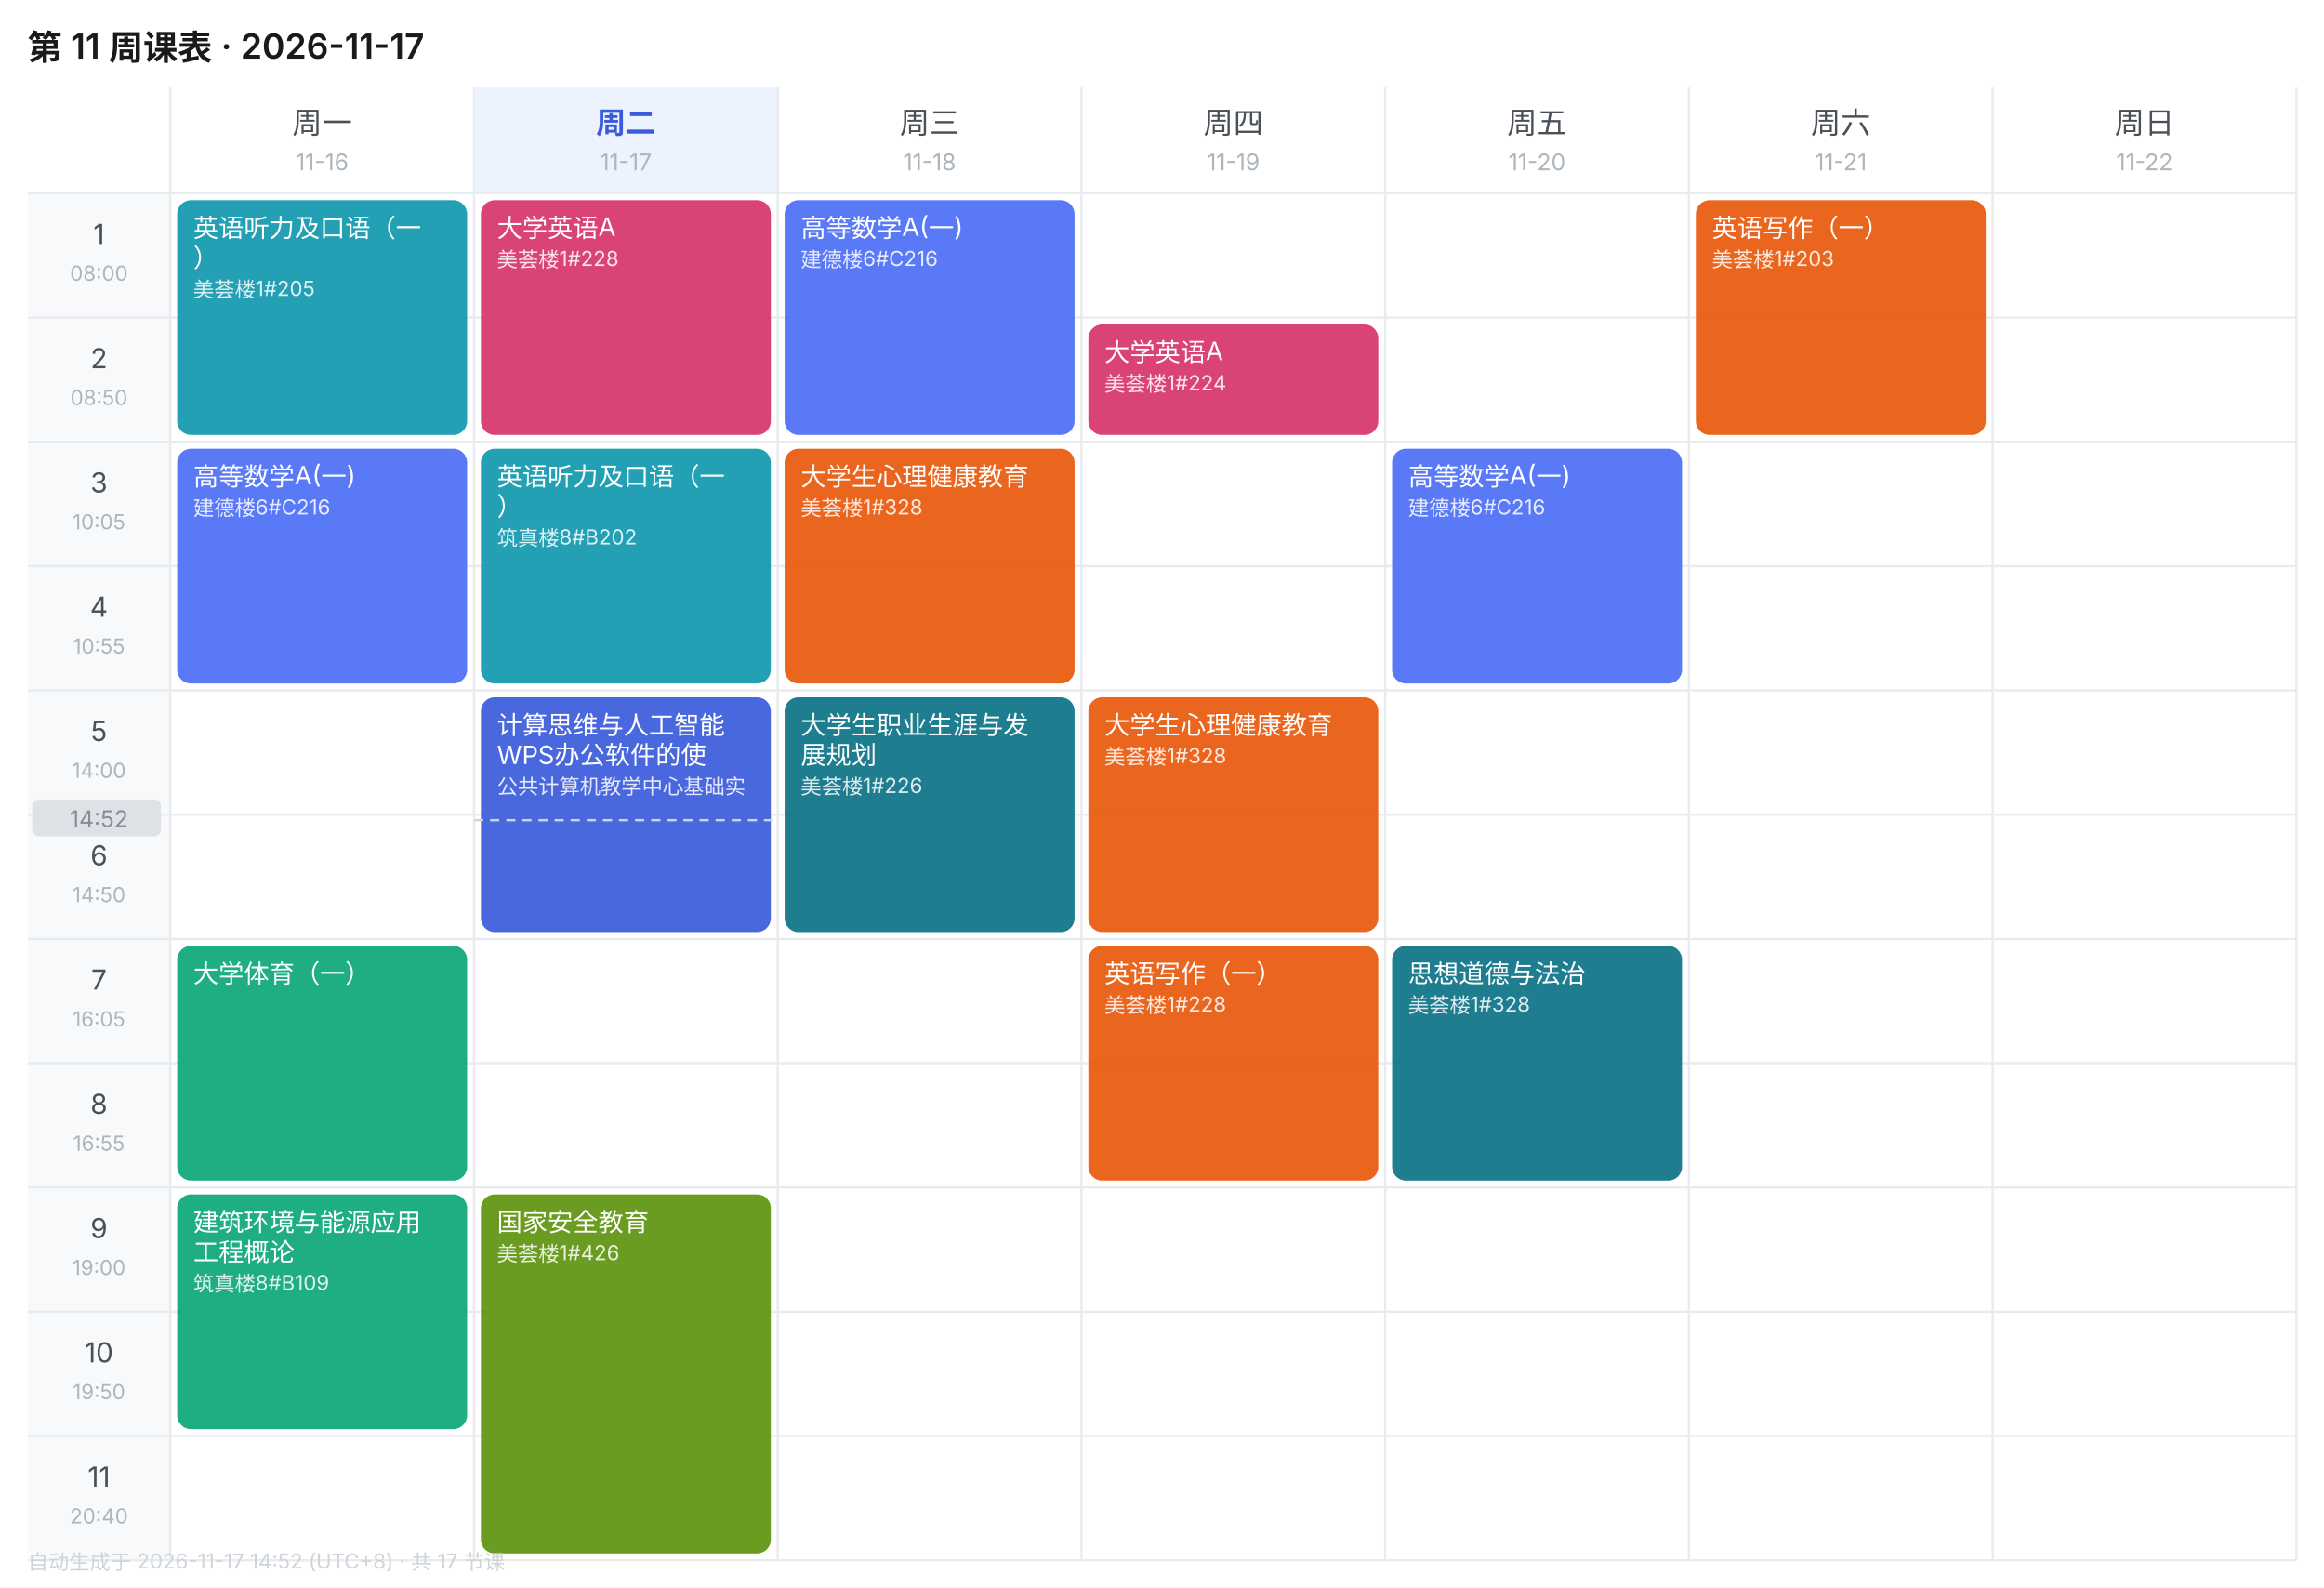
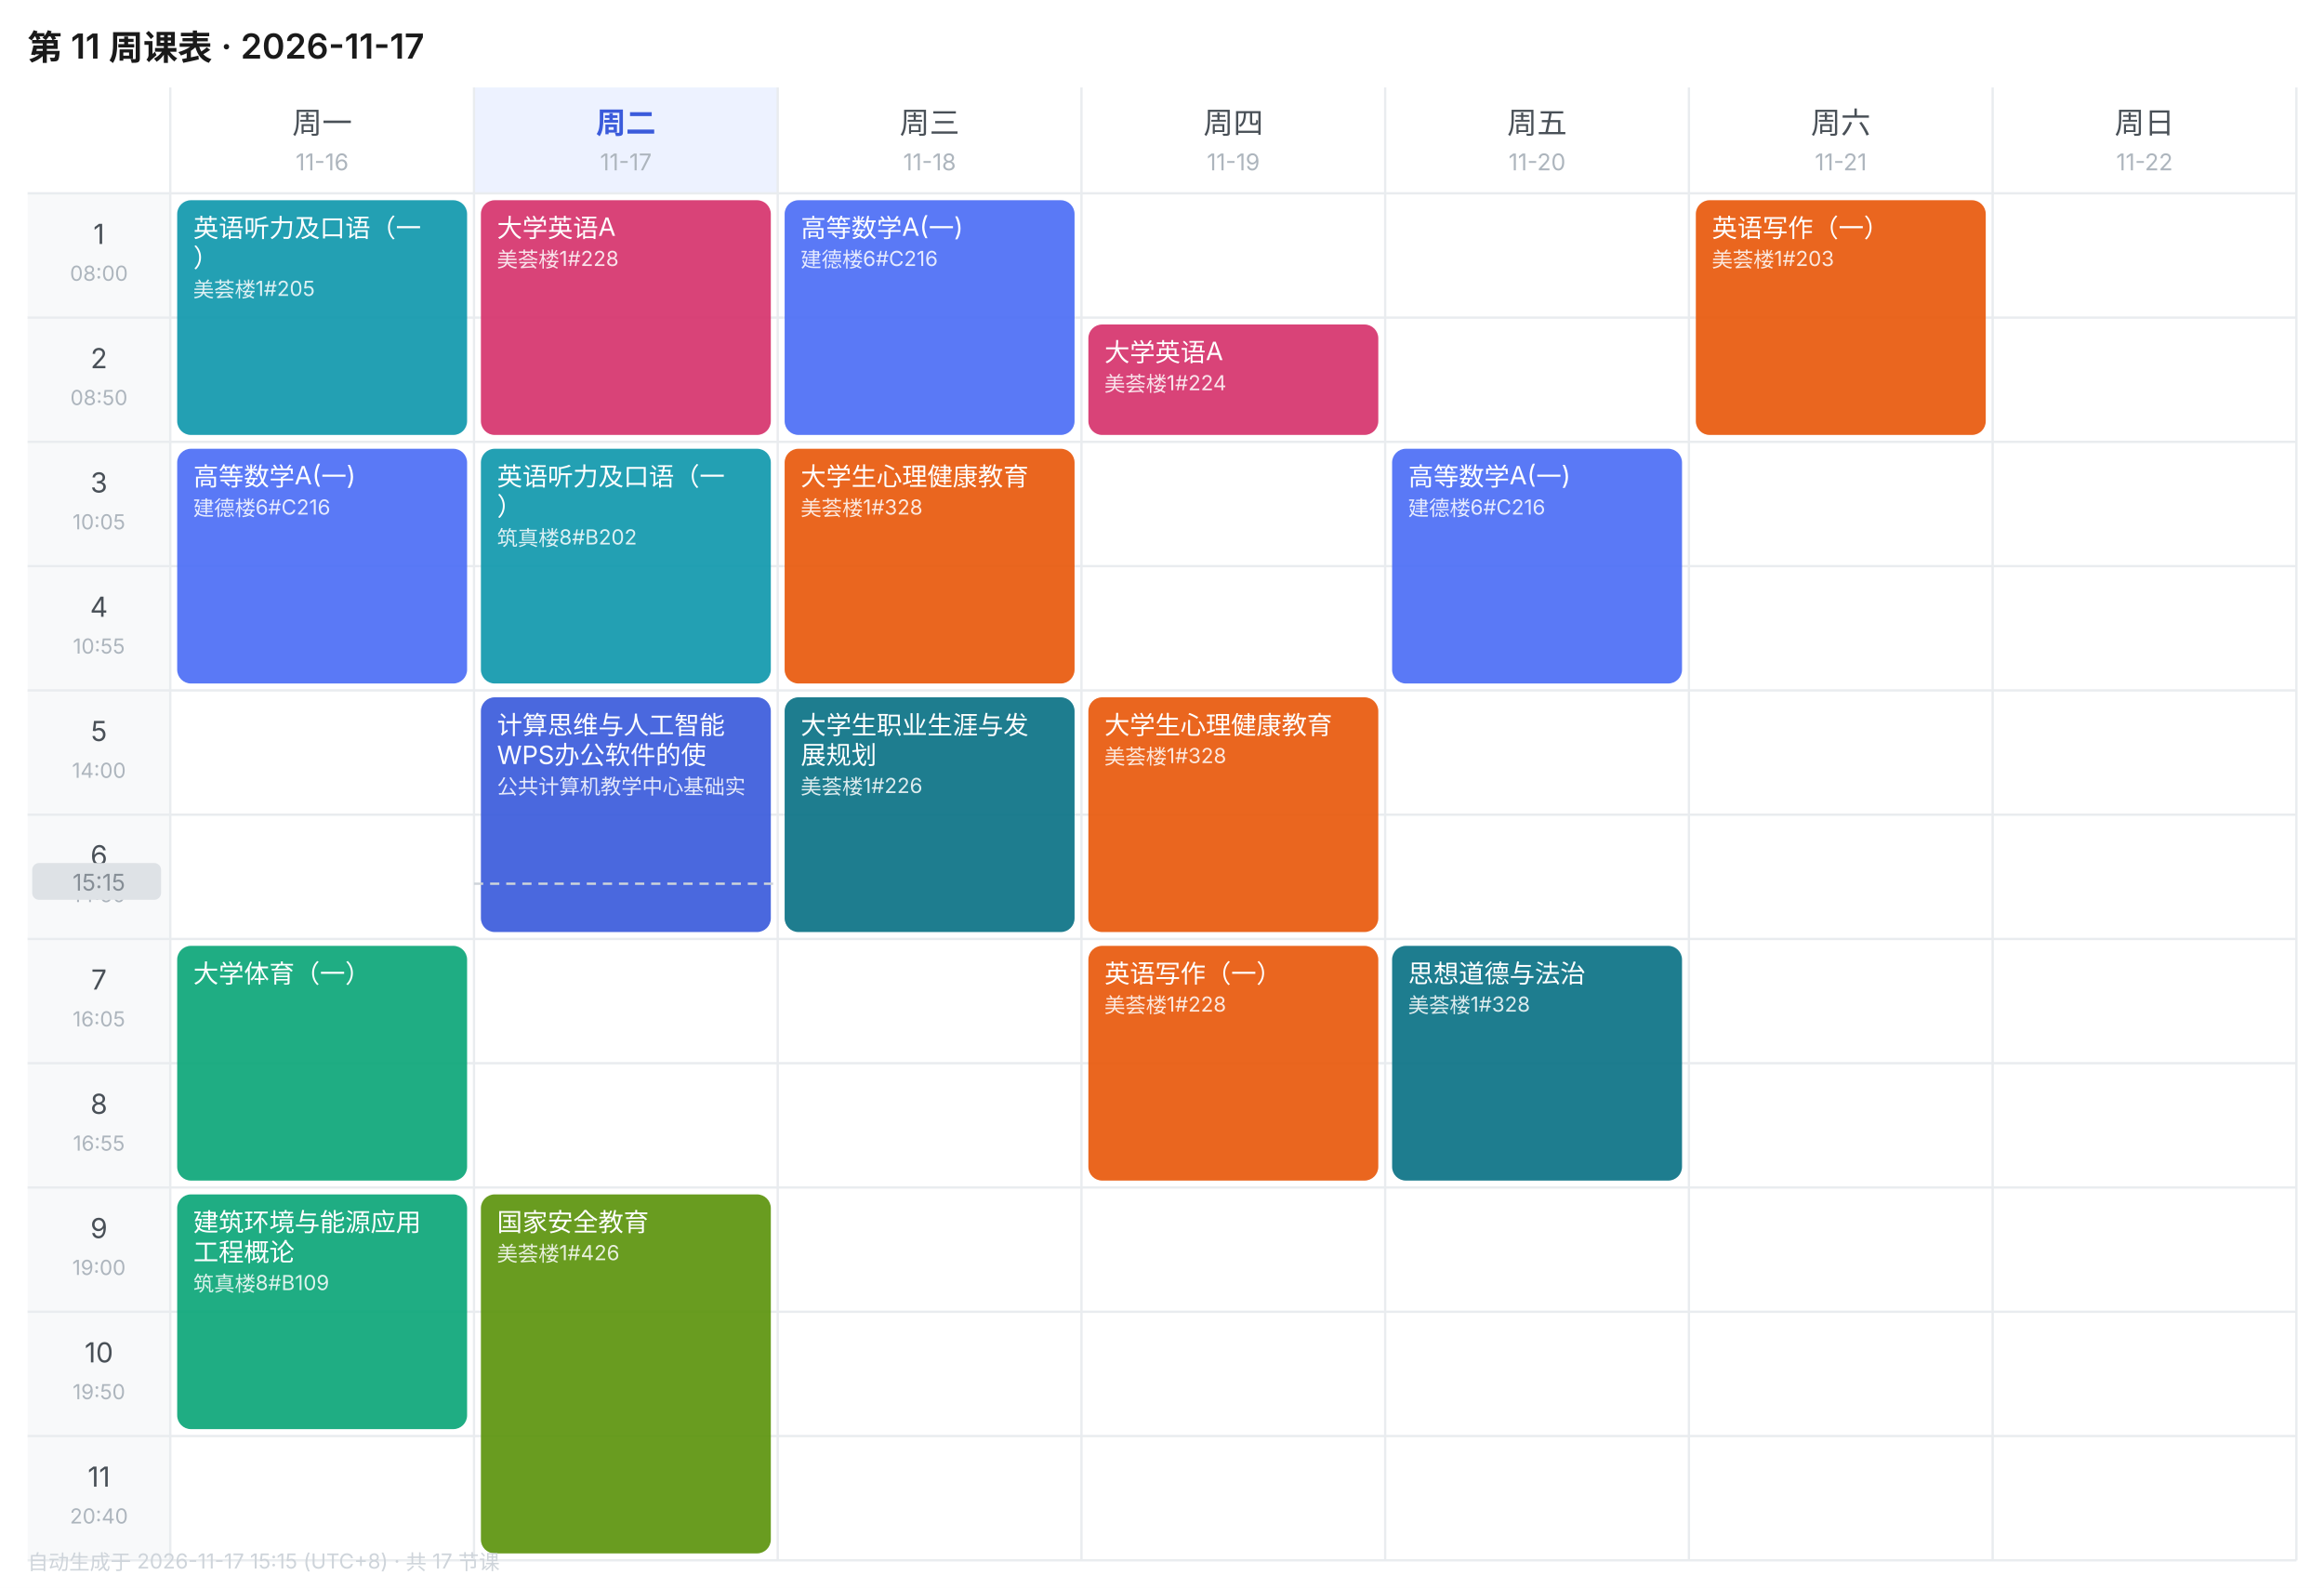
<svg xmlns="http://www.w3.org/2000/svg" width="1010" height="690" viewBox="0 0 1010 690" font-family="-apple-system,BlinkMacSystemFont,'Segoe UI','PingFang SC','Microsoft YaHei',sans-serif">
  <rect width="1010" height="690" fill="#FFFFFF" />
  <text x="12" y="26" font-size="15" font-weight="600" fill="#1A1A1A">第 11 周课表 · 2026-11-17</text>
  <text x="140.0" y="58" font-size="13" font-weight="400" text-anchor="middle" fill="#495057">周一</text>
  <text x="140.0" y="74" font-size="10" text-anchor="middle" fill="#ADB5BD">11-16</text>
  <rect x="206" y="38" width="132" height="46" fill="#EDF2FF" />
  <text x="272.0" y="58" font-size="13" font-weight="600" text-anchor="middle" fill="#3B5BDB">周二</text>
  <text x="272.0" y="74" font-size="10" text-anchor="middle" fill="#ADB5BD">11-17</text>
  <text x="404.0" y="58" font-size="13" font-weight="400" text-anchor="middle" fill="#495057">周三</text>
  <text x="404.0" y="74" font-size="10" text-anchor="middle" fill="#ADB5BD">11-18</text>
  <text x="536.0" y="58" font-size="13" font-weight="400" text-anchor="middle" fill="#495057">周四</text>
  <text x="536.0" y="74" font-size="10" text-anchor="middle" fill="#ADB5BD">11-19</text>
  <text x="668.0" y="58" font-size="13" font-weight="400" text-anchor="middle" fill="#495057">周五</text>
  <text x="668.0" y="74" font-size="10" text-anchor="middle" fill="#ADB5BD">11-20</text>
  <text x="800.0" y="58" font-size="13" font-weight="400" text-anchor="middle" fill="#495057">周六</text>
  <text x="800.0" y="74" font-size="10" text-anchor="middle" fill="#ADB5BD">11-21</text>
  <text x="932.0" y="58" font-size="13" font-weight="400" text-anchor="middle" fill="#495057">周日</text>
  <text x="932.0" y="74" font-size="10" text-anchor="middle" fill="#ADB5BD">11-22</text>
  <rect x="12" y="84" width="62" height="54" fill="#F8F9FA" />
  <text x="43.0" y="106" font-size="12" text-anchor="middle" fill="#495057">1</text>
  <text x="43.0" y="122" font-size="9" text-anchor="middle" fill="#ADB5BD">08:00</text>
  <line x1="12" y1="84" x2="998" y2="84" stroke="#E9ECEF" stroke-width="1" />
  <rect x="12" y="138" width="62" height="54" fill="#F8F9FA" />
  <text x="43.0" y="160" font-size="12" text-anchor="middle" fill="#495057">2</text>
  <text x="43.0" y="176" font-size="9" text-anchor="middle" fill="#ADB5BD">08:50</text>
  <line x1="12" y1="138" x2="998" y2="138" stroke="#E9ECEF" stroke-width="1" />
  <rect x="12" y="192" width="62" height="54" fill="#F8F9FA" />
  <text x="43.0" y="214" font-size="12" text-anchor="middle" fill="#495057">3</text>
  <text x="43.0" y="230" font-size="9" text-anchor="middle" fill="#ADB5BD">10:05</text>
  <line x1="12" y1="192" x2="998" y2="192" stroke="#E9ECEF" stroke-width="1" />
  <rect x="12" y="246" width="62" height="54" fill="#F8F9FA" />
  <text x="43.0" y="268" font-size="12" text-anchor="middle" fill="#495057">4</text>
  <text x="43.0" y="284" font-size="9" text-anchor="middle" fill="#ADB5BD">10:55</text>
  <line x1="12" y1="246" x2="998" y2="246" stroke="#E9ECEF" stroke-width="1" />
  <rect x="12" y="300" width="62" height="54" fill="#F8F9FA" />
  <text x="43.0" y="322" font-size="12" text-anchor="middle" fill="#495057">5</text>
  <text x="43.0" y="338" font-size="9" text-anchor="middle" fill="#ADB5BD">14:00</text>
  <line x1="12" y1="300" x2="998" y2="300" stroke="#E9ECEF" stroke-width="1" />
  <rect x="12" y="354" width="62" height="54" fill="#F8F9FA" />
  <text x="43.0" y="376" font-size="12" text-anchor="middle" fill="#495057">6</text>
  <text x="43.0" y="392" font-size="9" text-anchor="middle" fill="#ADB5BD">14:50</text>
  <line x1="12" y1="354" x2="998" y2="354" stroke="#E9ECEF" stroke-width="1" />
  <rect x="12" y="408" width="62" height="54" fill="#F8F9FA" />
  <text x="43.0" y="430" font-size="12" text-anchor="middle" fill="#495057">7</text>
  <text x="43.0" y="446" font-size="9" text-anchor="middle" fill="#ADB5BD">16:05</text>
  <line x1="12" y1="408" x2="998" y2="408" stroke="#E9ECEF" stroke-width="1" />
  <rect x="12" y="462" width="62" height="54" fill="#F8F9FA" />
  <text x="43.0" y="484" font-size="12" text-anchor="middle" fill="#495057">8</text>
  <text x="43.0" y="500" font-size="9" text-anchor="middle" fill="#ADB5BD">16:55</text>
  <line x1="12" y1="462" x2="998" y2="462" stroke="#E9ECEF" stroke-width="1" />
  <rect x="12" y="516" width="62" height="54" fill="#F8F9FA" />
  <text x="43.0" y="538" font-size="12" text-anchor="middle" fill="#495057">9</text>
  <text x="43.0" y="554" font-size="9" text-anchor="middle" fill="#ADB5BD">19:00</text>
  <line x1="12" y1="516" x2="998" y2="516" stroke="#E9ECEF" stroke-width="1" />
  <rect x="12" y="570" width="62" height="54" fill="#F8F9FA" />
  <text x="43.0" y="592" font-size="12" text-anchor="middle" fill="#495057">10</text>
  <text x="43.0" y="608" font-size="9" text-anchor="middle" fill="#ADB5BD">19:50</text>
  <line x1="12" y1="570" x2="998" y2="570" stroke="#E9ECEF" stroke-width="1" />
  <rect x="12" y="624" width="62" height="54" fill="#F8F9FA" />
  <text x="43.0" y="646" font-size="12" text-anchor="middle" fill="#495057">11</text>
  <text x="43.0" y="662" font-size="9" text-anchor="middle" fill="#ADB5BD">20:40</text>
  <line x1="12" y1="624" x2="998" y2="624" stroke="#E9ECEF" stroke-width="1" />
  <line x1="74" y1="38" x2="74" y2="678" stroke="#E9ECEF" stroke-width="1" />
  <line x1="206" y1="38" x2="206" y2="678" stroke="#E9ECEF" stroke-width="1" />
  <line x1="338" y1="38" x2="338" y2="678" stroke="#E9ECEF" stroke-width="1" />
  <line x1="470" y1="38" x2="470" y2="678" stroke="#E9ECEF" stroke-width="1" />
  <line x1="602" y1="38" x2="602" y2="678" stroke="#E9ECEF" stroke-width="1" />
  <line x1="734" y1="38" x2="734" y2="678" stroke="#E9ECEF" stroke-width="1" />
  <line x1="866" y1="38" x2="866" y2="678" stroke="#E9ECEF" stroke-width="1" />
  <line x1="998" y1="38" x2="998" y2="678" stroke="#E9ECEF" stroke-width="1" />
  <line x1="12" y1="678" x2="998" y2="678" stroke="#E9ECEF" stroke-width="1" />
  <rect x="77" y="87" width="126" height="102" rx="6" fill="#1098AD" opacity="0.92" />
  <text x="84" y="103" font-size="11" fill="#FFFFFF">英语听力及口语（一</text>
  <text x="84" y="116" font-size="11" fill="#FFFFFF">）</text>
  <text x="84" y="129" font-size="9" fill="#FFFFFF" opacity="0.85">美荟楼1#205</text>
  <rect x="77" y="195" width="126" height="102" rx="6" fill="#4C6EF5" opacity="0.92" />
  <text x="84" y="211" font-size="11" fill="#FFFFFF">高等数学A(一)</text>
  <text x="84" y="224" font-size="9" fill="#FFFFFF" opacity="0.85">建德楼6#C216</text>
  <rect x="77" y="411" width="126" height="102" rx="6" fill="#0CA678" opacity="0.92" />
  <text x="84" y="427" font-size="11" fill="#FFFFFF">大学体育（一）</text>
  <rect x="77" y="519" width="126" height="102" rx="6" fill="#0CA678" opacity="0.92" />
  <text x="84" y="535" font-size="11" fill="#FFFFFF">建筑环境与能源应用</text>
  <text x="84" y="548" font-size="11" fill="#FFFFFF">工程概论</text>
  <text x="84" y="561" font-size="9" fill="#FFFFFF" opacity="0.85">筑真楼8#B109</text>
  <rect x="209" y="87" width="126" height="102" rx="6" fill="#D6336C" opacity="0.92" />
  <text x="216" y="103" font-size="11" fill="#FFFFFF">大学英语A</text>
  <text x="216" y="116" font-size="9" fill="#FFFFFF" opacity="0.85">美荟楼1#228</text>
  <rect x="209" y="195" width="126" height="102" rx="6" fill="#1098AD" opacity="0.92" />
  <text x="216" y="211" font-size="11" fill="#FFFFFF">英语听力及口语（一</text>
  <text x="216" y="224" font-size="11" fill="#FFFFFF">）</text>
  <text x="216" y="237" font-size="9" fill="#FFFFFF" opacity="0.85">筑真楼8#B202</text>
  <rect x="209" y="303" width="126" height="102" rx="6" fill="#3B5BDB" opacity="0.92" />
  <text x="216" y="319" font-size="11" fill="#FFFFFF">计算思维与人工智能</text>
  <text x="216" y="332" font-size="11" fill="#FFFFFF">WPS办公软件的使</text>
  <text x="216" y="345" font-size="9" fill="#FFFFFF" opacity="0.85">公共计算机教学中心基础实</text>
  <rect x="209" y="519" width="126" height="156" rx="6" fill="#5C940D" opacity="0.92" />
  <text x="216" y="535" font-size="11" fill="#FFFFFF">国家安全教育</text>
  <text x="216" y="548" font-size="9" fill="#FFFFFF" opacity="0.85">美荟楼1#426</text>
  <rect x="341" y="87" width="126" height="102" rx="6" fill="#4C6EF5" opacity="0.92" />
  <text x="348" y="103" font-size="11" fill="#FFFFFF">高等数学A(一)</text>
  <text x="348" y="116" font-size="9" fill="#FFFFFF" opacity="0.85">建德楼6#C216</text>
  <rect x="341" y="195" width="126" height="102" rx="6" fill="#E8590C" opacity="0.92" />
  <text x="348" y="211" font-size="11" fill="#FFFFFF">大学生心理健康教育</text>
  <text x="348" y="224" font-size="9" fill="#FFFFFF" opacity="0.85">美荟楼1#328</text>
  <rect x="341" y="303" width="126" height="102" rx="6" fill="#0B7285" opacity="0.92" />
  <text x="348" y="319" font-size="11" fill="#FFFFFF">大学生职业生涯与发</text>
  <text x="348" y="332" font-size="11" fill="#FFFFFF">展规划</text>
  <text x="348" y="345" font-size="9" fill="#FFFFFF" opacity="0.85">美荟楼1#226</text>
  <rect x="473" y="141" width="126" height="48" rx="6" fill="#D6336C" opacity="0.92" />
  <text x="480" y="157" font-size="11" fill="#FFFFFF">大学英语A</text>
  <text x="480" y="170" font-size="9" fill="#FFFFFF" opacity="0.85">美荟楼1#224</text>
  <rect x="473" y="303" width="126" height="102" rx="6" fill="#E8590C" opacity="0.92" />
  <text x="480" y="319" font-size="11" fill="#FFFFFF">大学生心理健康教育</text>
  <text x="480" y="332" font-size="9" fill="#FFFFFF" opacity="0.85">美荟楼1#328</text>
  <rect x="473" y="411" width="126" height="102" rx="6" fill="#E8590C" opacity="0.92" />
  <text x="480" y="427" font-size="11" fill="#FFFFFF">英语写作（一）</text>
  <text x="480" y="440" font-size="9" fill="#FFFFFF" opacity="0.85">美荟楼1#228</text>
  <rect x="605" y="195" width="126" height="102" rx="6" fill="#4C6EF5" opacity="0.92" />
  <text x="612" y="211" font-size="11" fill="#FFFFFF">高等数学A(一)</text>
  <text x="612" y="224" font-size="9" fill="#FFFFFF" opacity="0.85">建德楼6#C216</text>
  <rect x="605" y="411" width="126" height="102" rx="6" fill="#0B7285" opacity="0.92" />
  <text x="612" y="427" font-size="11" fill="#FFFFFF">思想道德与法治</text>
  <text x="612" y="440" font-size="9" fill="#FFFFFF" opacity="0.85">美荟楼1#328</text>
  <rect x="737" y="87" width="126" height="102" rx="6" fill="#E8590C" opacity="0.92" />
  <text x="744" y="103" font-size="11" fill="#FFFFFF">英语写作（一）</text>
  <text x="744" y="116" font-size="9" fill="#FFFFFF" opacity="0.85">美荟楼1#203</text>
-   <line x1="206" y1="356.4" x2="338" y2="356.4" stroke="#CED4DA" stroke-width="1" stroke-dasharray="4 3" />
-   <rect x="14" y="347.4" width="56" height="16" rx="3" fill="#DEE2E6" />
-   <text x="43.0" y="359.4" font-size="10" text-anchor="middle" fill="#868E96">14:52</text>
-   <text x="12" y="682" font-size="9" fill="#CED4DA">自动生成于 2026-11-17 14:52 (UTC+8) · 共 17 节课</text>
+   <line x1="206" y1="384.0" x2="338" y2="384.0" stroke="#CED4DA" stroke-width="1" stroke-dasharray="4 3" />
+   <rect x="14" y="375.0" width="56" height="16" rx="3" fill="#DEE2E6" />
+   <text x="43.0" y="387.0" font-size="10" text-anchor="middle" fill="#868E96">15:15</text>
+   <text x="12" y="682" font-size="9" fill="#CED4DA">自动生成于 2026-11-17 15:15 (UTC+8) · 共 17 节课</text>
</svg>
